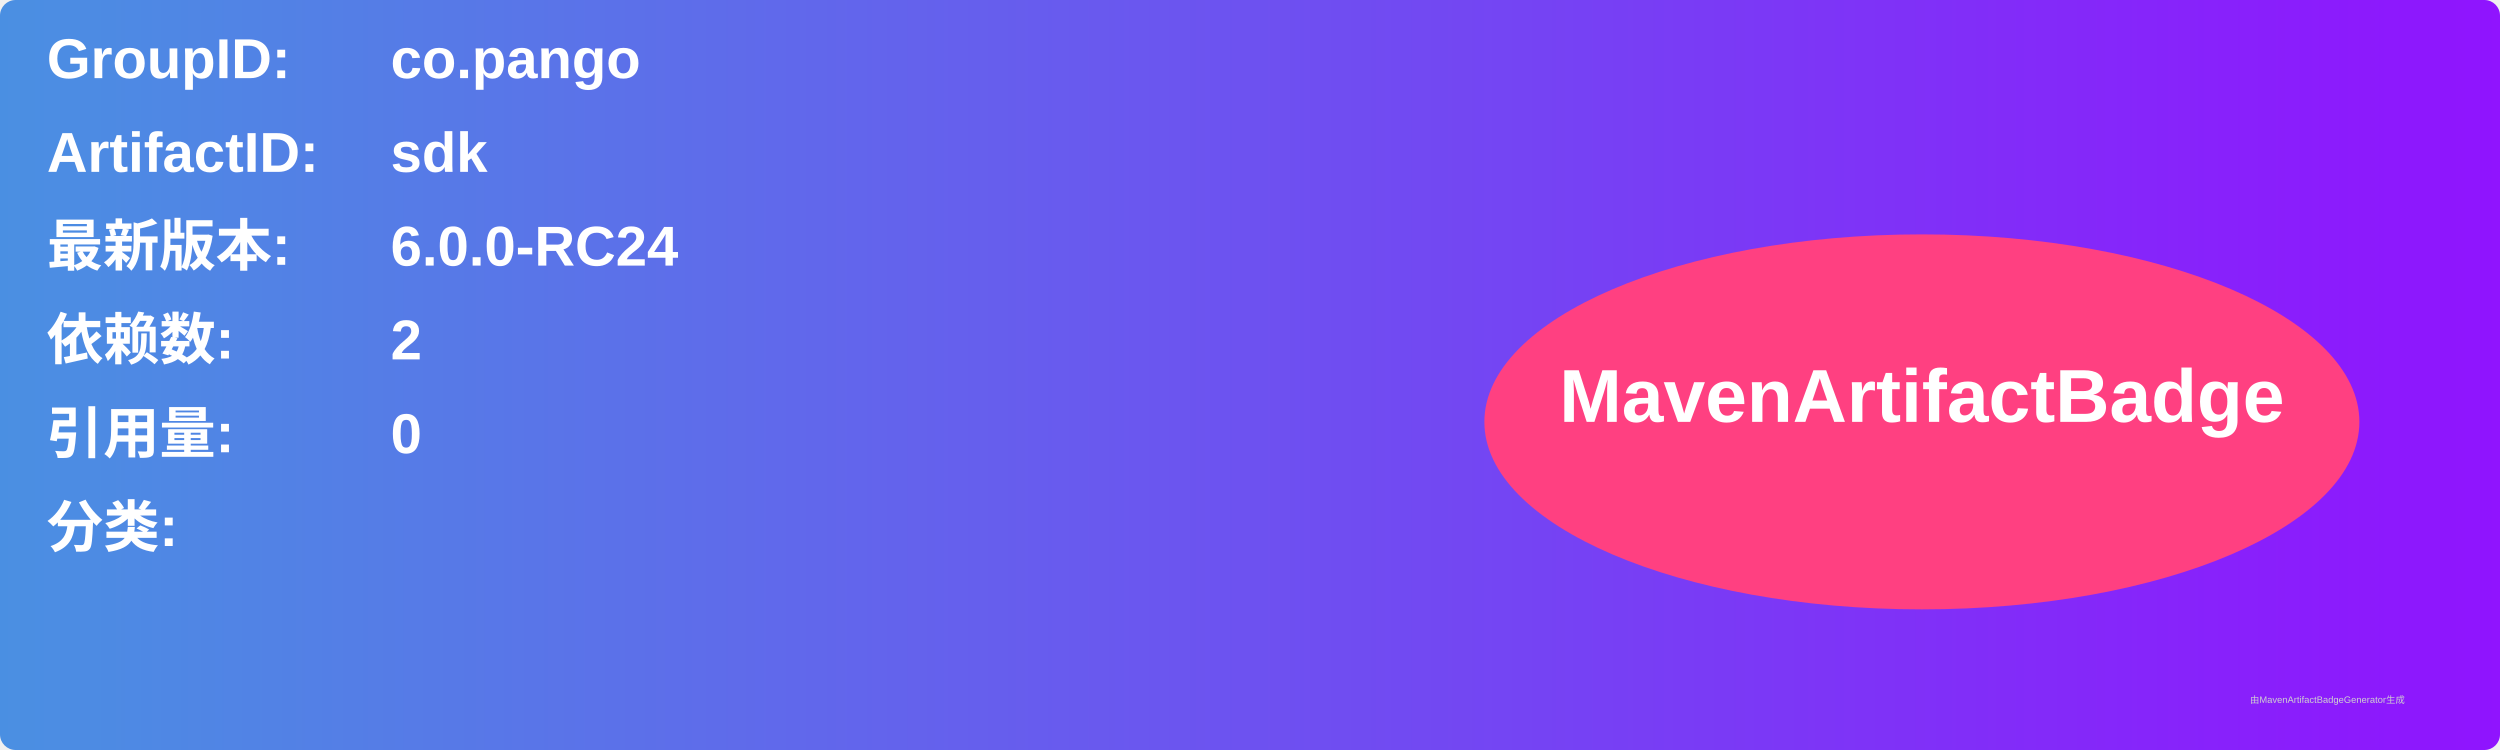
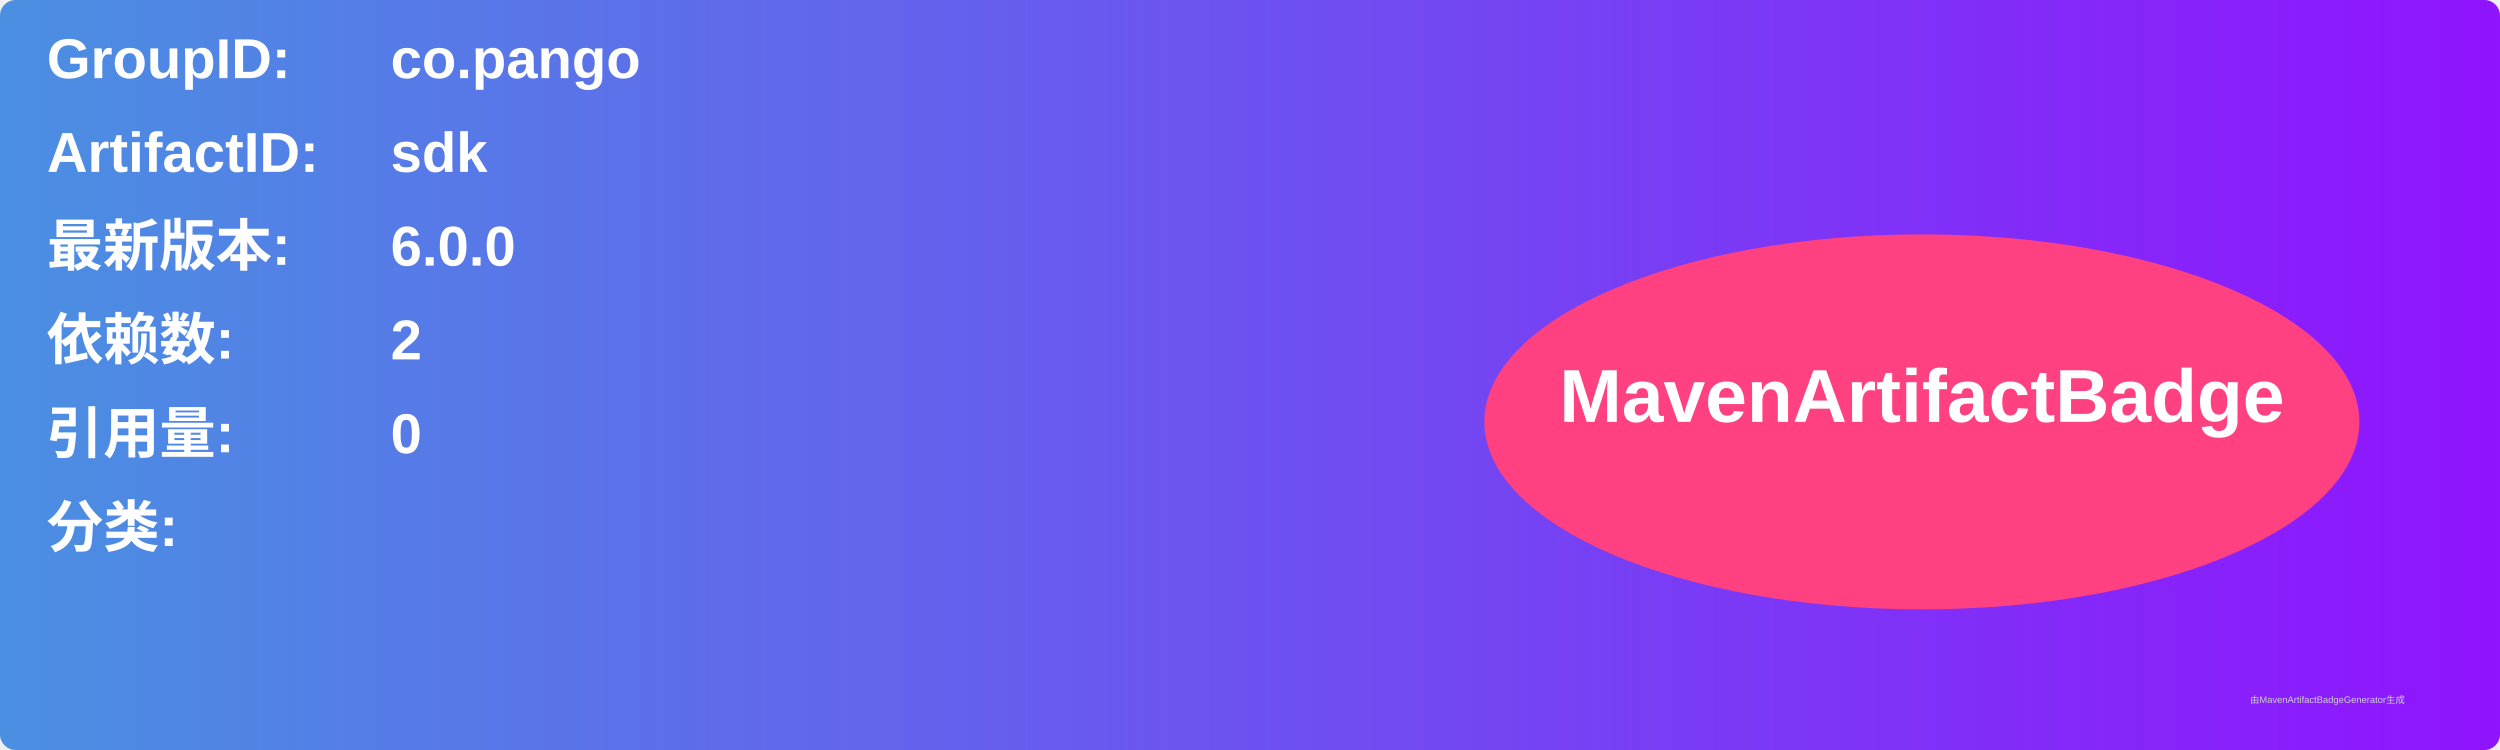
<svg xmlns="http://www.w3.org/2000/svg" width="800" height="240" viewBox="0 0 800 240">
  <linearGradient id="grad" x1="0%" y1="0%" x2="100%" y2="0%">
    <stop offset="0%" stop-color="#4a90e2" />
    <stop offset="100%" stop-color="#9013fe" />
  </linearGradient>
  <rect width="100%" height="100%" rx="5" ry="5" fill="url(#grad)" />
  <g transform="translate(15, 15)">
    <text x="0" y="10" font-family="Arial" font-size="18" fill="white" font-weight="bold" width="260">GroupID:</text>
    <text x="110" y="10" font-family="Arial" font-size="18" fill="white" font-weight="bold" width="460">co.pango</text>
    <text x="0" y="40" font-family="Arial" font-size="18" fill="white" font-weight="bold" width="260">ArtifactID:</text>
    <text x="110" y="40" font-family="Arial" font-size="18" fill="white" font-weight="bold" width="460">sdk</text>
    <text x="0" y="70" font-family="Arial" font-size="18" fill="white" font-weight="bold">最新版本:</text>
    <text x="110" y="70" font-family="Arial" font-size="18" fill="white" font-weight="bold">
-       <tspan font-weight="bold">6.0.0-RC24</tspan>
+       <tspan font-weight="bold">6.0.0</tspan>
    </text>
    <text x="0" y="100" font-family="Arial" font-size="18" fill="white" font-weight="bold">依赖数: </text>
    <text x="110" y="100" font-family="Arial" font-size="18" fill="white">
      <tspan font-weight="bold">2</tspan>
    </text>
    <text x="0" y="130" font-family="Arial" font-size="18" fill="white" font-weight="bold">引用量: </text>
    <text x="110" y="130" font-family="Arial" font-size="18" fill="white">
      <tspan font-weight="bold">0</tspan>
    </text>
    <text x="0" y="160" font-family="Arial" font-size="18" fill="white" font-weight="bold">分类:</text>
    <text x="10" y="190" font-family="Arial" font-size="10" fill="white">
      <tspan font-weight="bold" />
    </text>
    <ellipse cx="600" cy="120" rx="140" ry="60" fill="#ff4081" />
    <text x="600" y="120" text-anchor="middle" font-family="Arial" font-size="24" fill="white" font-weight="bold">MavenArtifactBadge</text>
  </g>
  <text x="720" y="225" font-family="Arial" font-size="3" fill="#d0d0d0">由MavenArtifactBadgeGenerator生成</text>
</svg>
